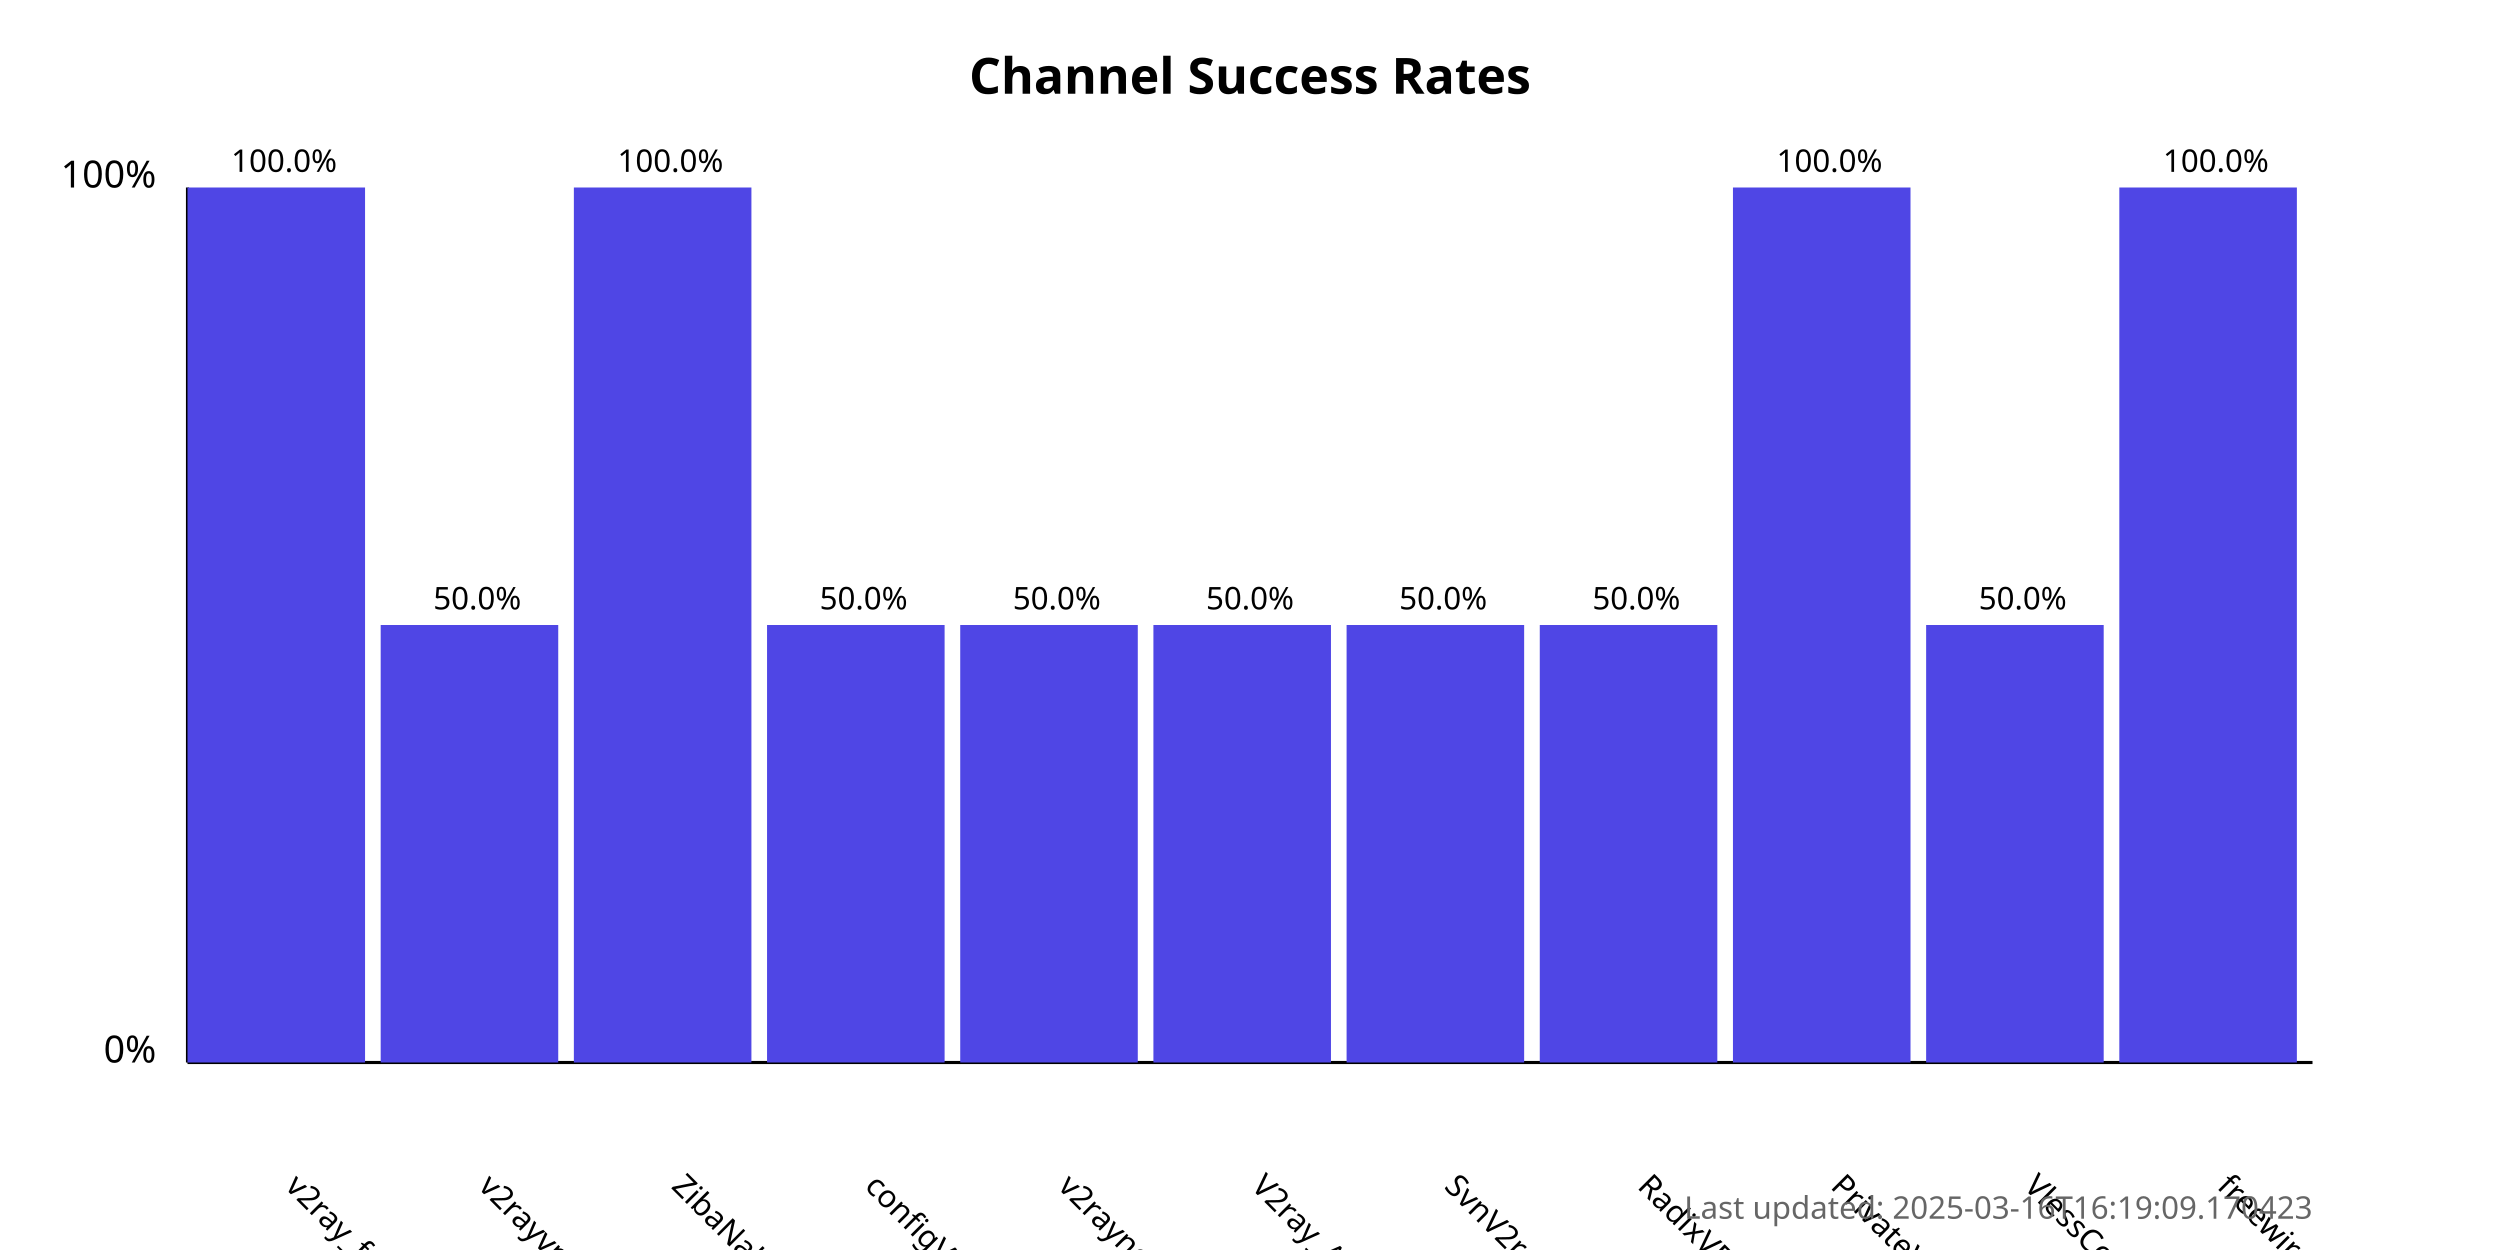
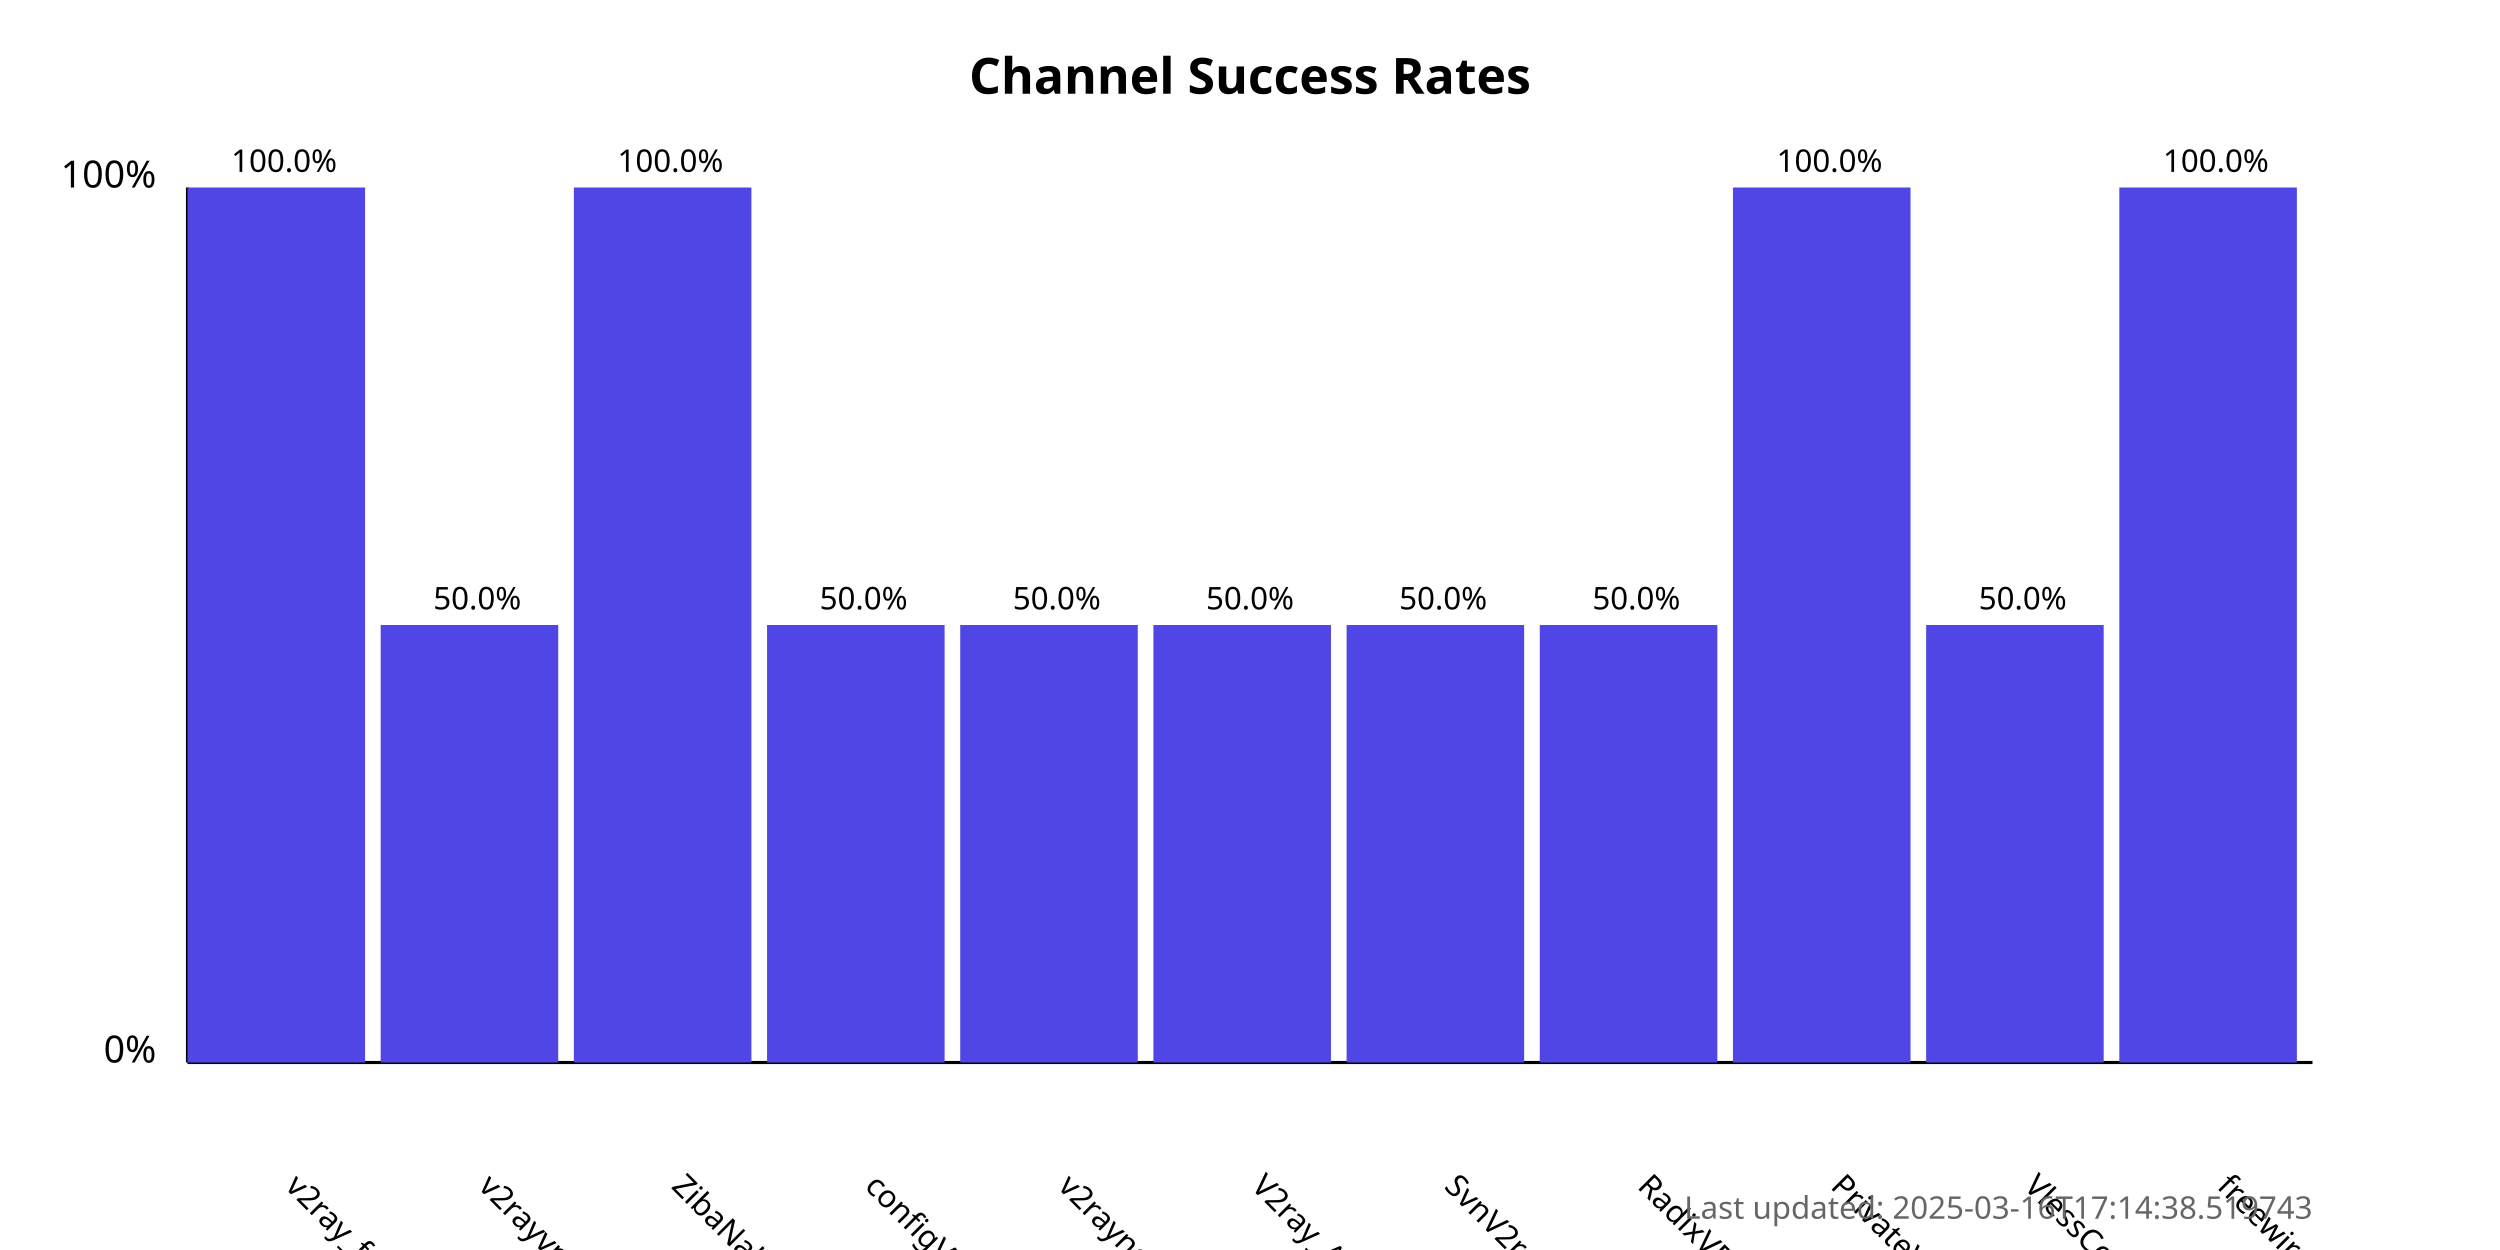
<svg xmlns="http://www.w3.org/2000/svg" width="800" height="400">
  <style>
            .chart-title { font: bold 16px sans-serif; }
            .axis-label { font: 12px sans-serif; }
            .tick-label { font: 10px sans-serif; }
            .bar { fill: #4f46e5; }
            .bar:hover { fill: #6366f1; }
            .timestamp { font: 10px sans-serif; fill: #666; }
        </style>
  <text x="400.0" y="30" text-anchor="middle" class="chart-title">
            Channel Success Rates
        </text>
  <line x1="60" y1="340" x2="60" y2="60" stroke="black" stroke-width="1" />
  <line x1="60" y1="340" x2="740" y2="340" stroke="black" stroke-width="1" />
  <text x="50" y="340" text-anchor="end" class="axis-label">0%</text>
  <text x="50" y="60" text-anchor="end" class="axis-label">100%</text>
  <g>
    <rect x="60" y="60.0" width="56.818" height="280.0" class="bar" />
    <text x="90.909" y="380" transform="rotate(45, 90.90909, 380)" text-anchor="start" class="tick-label">
                v2ray_free_conf
            </text>
    <text x="90.909" y="55.0" text-anchor="middle" class="tick-label">
                100.0%
            </text>
  </g>
  <g>
    <rect x="121.818" y="200.0" width="56.818" height="140.0" class="bar" />
    <text x="152.727" y="380" transform="rotate(45, 152.7273, 380)" text-anchor="start" class="tick-label">
                v2rayvpno
            </text>
    <text x="152.727" y="195.0" text-anchor="middle" class="tick-label">
                50.0%
            </text>
  </g>
  <g>
    <rect x="183.636" y="60.0" width="56.818" height="280.0" class="bar" />
    <text x="214.545" y="380" transform="rotate(45, 214.5455, 380)" text-anchor="start" class="tick-label">
                ZibaNabz
            </text>
    <text x="214.545" y="55.0" text-anchor="middle" class="tick-label">
                100.0%
            </text>
  </g>
  <g>
    <rect x="245.455" y="200.0" width="56.818" height="140.0" class="bar" />
    <text x="276.364" y="380" transform="rotate(45, 276.3636, 380)" text-anchor="start" class="tick-label">
                configV2rayForFree
            </text>
    <text x="276.364" y="195.0" text-anchor="middle" class="tick-label">
                50.0%
            </text>
  </g>
  <g>
    <rect x="307.273" y="200.0" width="56.818" height="140.0" class="bar" />
    <text x="338.182" y="380" transform="rotate(45, 338.1818, 380)" text-anchor="start" class="tick-label">
                v2rayngvpn
            </text>
    <text x="338.182" y="195.0" text-anchor="middle" class="tick-label">
                50.0%
            </text>
  </g>
  <g>
    <rect x="369.091" y="200.0" width="56.818" height="140.0" class="bar" />
    <text x="400.0" y="380" transform="rotate(45, 400.0, 380)" text-anchor="start" class="tick-label">
                V2ray_Alpha
            </text>
    <text x="400.0" y="195.0" text-anchor="middle" class="tick-label">
                50.0%
            </text>
  </g>
  <g>
    <rect x="430.909" y="200.0" width="56.818" height="140.0" class="bar" />
    <text x="461.818" y="380" transform="rotate(45, 461.8182, 380)" text-anchor="start" class="tick-label">
                SvnV2ray
            </text>
    <text x="461.818" y="195.0" text-anchor="middle" class="tick-label">
                50.0%
            </text>
  </g>
  <g>
    <rect x="492.727" y="200.0" width="56.818" height="140.0" class="bar" />
    <text x="523.636" y="380" transform="rotate(45, 523.6364, 380)" text-anchor="start" class="tick-label">
                RadixVPN
            </text>
    <text x="523.636" y="195.0" text-anchor="middle" class="tick-label">
                50.0%
            </text>
  </g>
  <g>
    <rect x="554.545" y="60.0" width="56.818" height="280.0" class="bar" />
    <text x="585.455" y="380" transform="rotate(45, 585.4545, 380)" text-anchor="start" class="tick-label">
                PrivateVPNs
            </text>
    <text x="585.455" y="55.0" text-anchor="middle" class="tick-label">
                100.0%
            </text>
  </g>
  <g>
    <rect x="616.364" y="200.0" width="56.818" height="140.0" class="bar" />
    <text x="647.273" y="380" transform="rotate(45, 647.2727, 380)" text-anchor="start" class="tick-label">
                VlessConfig
            </text>
    <text x="647.273" y="195.0" text-anchor="middle" class="tick-label">
                50.0%
            </text>
  </g>
  <g>
    <rect x="678.182" y="60.0" width="56.818" height="280.0" class="bar" />
    <text x="709.091" y="380" transform="rotate(45, 709.0909, 380)" text-anchor="start" class="tick-label">
                freewireguard
            </text>
    <text x="709.091" y="55.0" text-anchor="middle" class="tick-label">
                100.0%
            </text>
  </g>
  <text x="740" y="390" text-anchor="end" class="timestamp">
-             Last updated: 2025-03-16T16:19:09.170423
+             Last updated: 2025-03-16T17:14:38.519743
        </text>
</svg>
